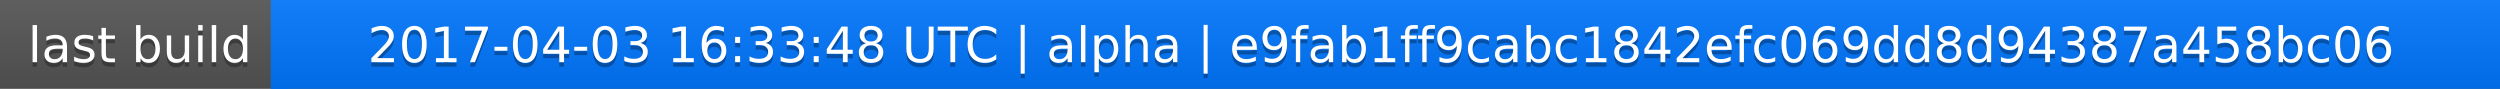
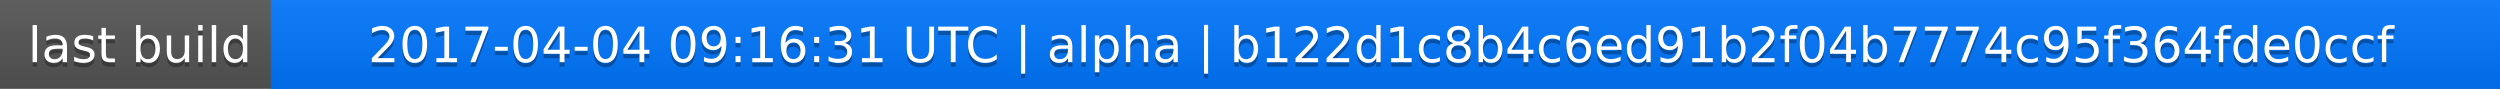
<svg xmlns="http://www.w3.org/2000/svg" width="563" height="20">
  <linearGradient id="a" x2="0" y2="100%">
    <stop offset="0" stop-color="#bbb" stop-opacity=".1" />
    <stop offset="1" stop-opacity=".1" />
  </linearGradient>
  <rect rx="0" width="563" height="20" fill="#555" />
  <rect rx="0" x="61" width="502" height="20" fill="#07f" />
  <path fill="#07f" d="M61 0h4v20h-4z" />
  <rect rx="0" width="563" height="20" fill="url(#a)" />
  <g fill="#fff" text-anchor="middle" font-family="DejaVu Sans,Verdana,Geneva,sans-serif" font-size="11">
    <text x="31.5" y="15" fill="#010101" fill-opacity=".3">last build</text>
    <text x="31.5" y="14">last build</text>
-     <text x="311" y="15" fill="#010101" fill-opacity=".3">2017-04-03 16:33:48 UTC | alpha | e9fab1ff9cabc1842efc069dd8d94387a458bc06</text>
-     <text x="311" y="14">2017-04-03 16:33:48 UTC | alpha | e9fab1ff9cabc1842efc069dd8d94387a458bc06</text>
+     <text x="311" y="15" fill="#010101" fill-opacity=".3">2017-04-04 09:16:31 UTC | alpha | b122d1c8b4c6ed91b2f04b7774c95f364fde0ccf</text>
+     <text x="311" y="14">2017-04-04 09:16:31 UTC | alpha | b122d1c8b4c6ed91b2f04b7774c95f364fde0ccf</text>
  </g>
</svg>
